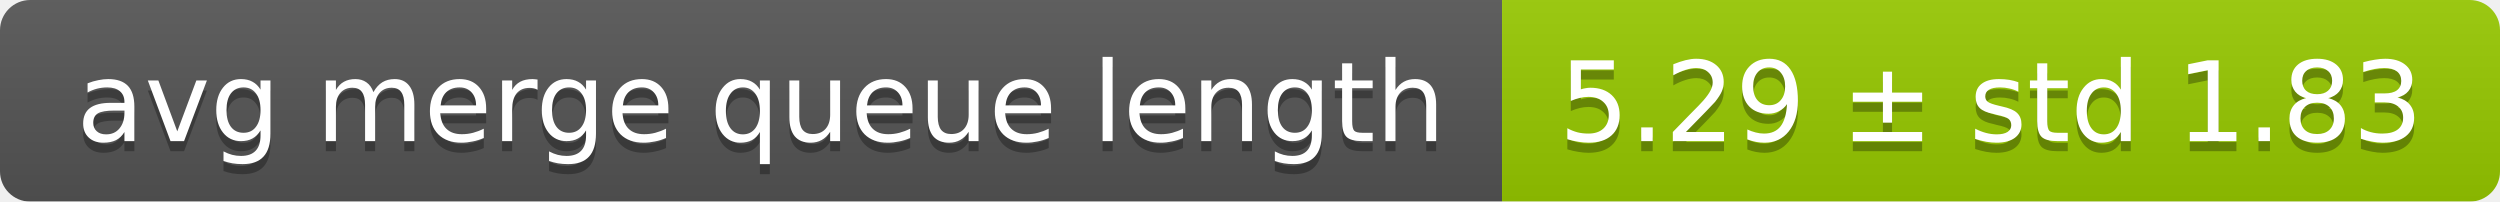
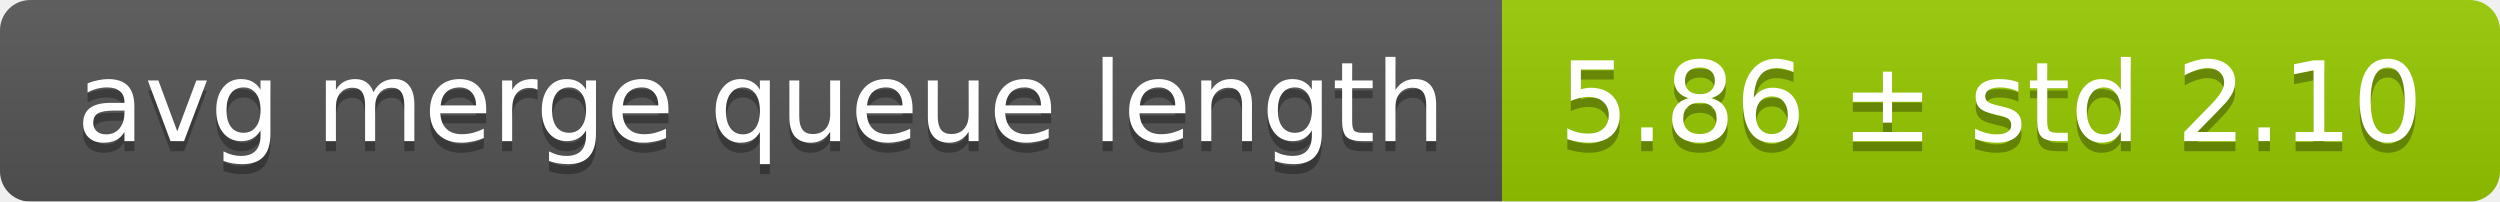
<svg xmlns="http://www.w3.org/2000/svg" width="248" height="20">
  <linearGradient id="smooth" x2="0" y2="100%">
    <stop offset="0" stop-color="#bbb" stop-opacity=".1" />
    <stop offset="1" stop-opacity=".1" />
  </linearGradient>
  <mask id="round">
    <rect width="248" height="20" rx="3" fill="#fff" />
  </mask>
  <g mask="url(#round)">
    <rect width="149" height="20" fill="#555" />
    <rect x="149" width="99" height="20" fill="#97ca00" />
    <rect width="248" height="20" fill="url(#smooth)" />
  </g>
  <g fill="#fff" text-anchor="middle" font-family="DejaVu Sans,Verdana,Geneva,sans-serif" font-size="11">
    <text x="75.5" y="15" fill="#010101" fill-opacity=".3">avg merge queue length</text>
    <text x="75.5" y="14">avg merge queue length</text>
-     <text x="197.5" y="15" fill="#010101" fill-opacity=".3">5.29 ± std 1.83</text>
-     <text x="197.5" y="14">5.29 ± std 1.83</text>
+     <text x="197.5" y="15" fill="#010101" fill-opacity=".3">5.86 ± std 2.10</text>
+     <text x="197.5" y="14">5.86 ± std 2.10</text>
  </g>
</svg>
